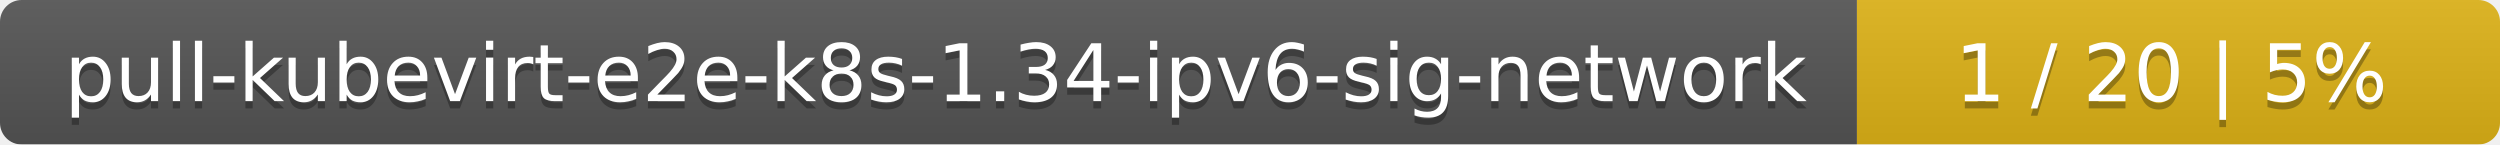
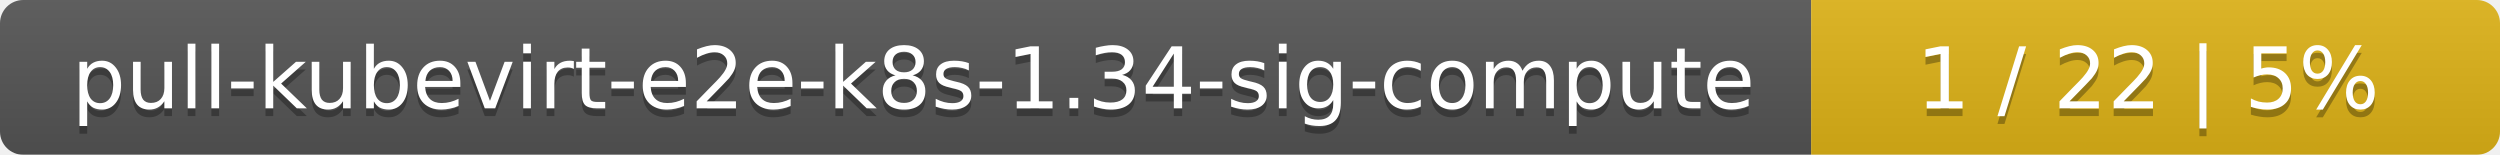
- <svg xmlns="http://www.w3.org/2000/svg" width="346" height="20">
+ <svg xmlns="http://www.w3.org/2000/svg" width="323" height="20">
  <linearGradient id="smooth" x2="0" y2="100%">
    <stop offset="0" stop-color="#bbb" stop-opacity=".1" />
    <stop offset="1" stop-opacity=".1" />
  </linearGradient>
  <mask id="round">
-     <rect width="346" height="20" rx="3" fill="#fff" />
+     <rect width="323" height="20" rx="3" fill="#fff" />
  </mask>
  <g mask="url(#round)">
-     <rect width="257" height="20" fill="#555" />
-     <rect x="257" width="89" height="20" fill="#dfb317" />
-     <rect width="346" height="20" fill="url(#smooth)" />
+     <rect width="234" height="20" fill="#555" />
+     <rect x="234" width="89" height="20" fill="#dfb317" />
+     <rect width="323" height="20" fill="url(#smooth)" />
  </g>
  <g fill="#fff" text-anchor="middle" font-family="DejaVu Sans,Verdana,Geneva,sans-serif" font-size="11">
-     <text x="129.5" y="15" fill="#010101" fill-opacity=".3">pull-kubevirt-e2e-k8s-1.34-ipv6-sig-network</text>
-     <text x="129.5" y="14">pull-kubevirt-e2e-k8s-1.34-ipv6-sig-network</text>
-     <text x="300.5" y="15" fill="#010101" fill-opacity=".3">1 / 20    |    5%</text>
-     <text x="300.5" y="14">1 / 20    |    5%</text>
+     <text x="118" y="15" fill="#010101" fill-opacity=".3">pull-kubevirt-e2e-k8s-1.34-sig-compute</text>
+     <text x="118" y="14">pull-kubevirt-e2e-k8s-1.34-sig-compute</text>
+     <text x="277.5" y="15" fill="#010101" fill-opacity=".3">1 / 22    |    5%</text>
+     <text x="277.5" y="14">1 / 22    |    5%</text>
  </g>
</svg>
